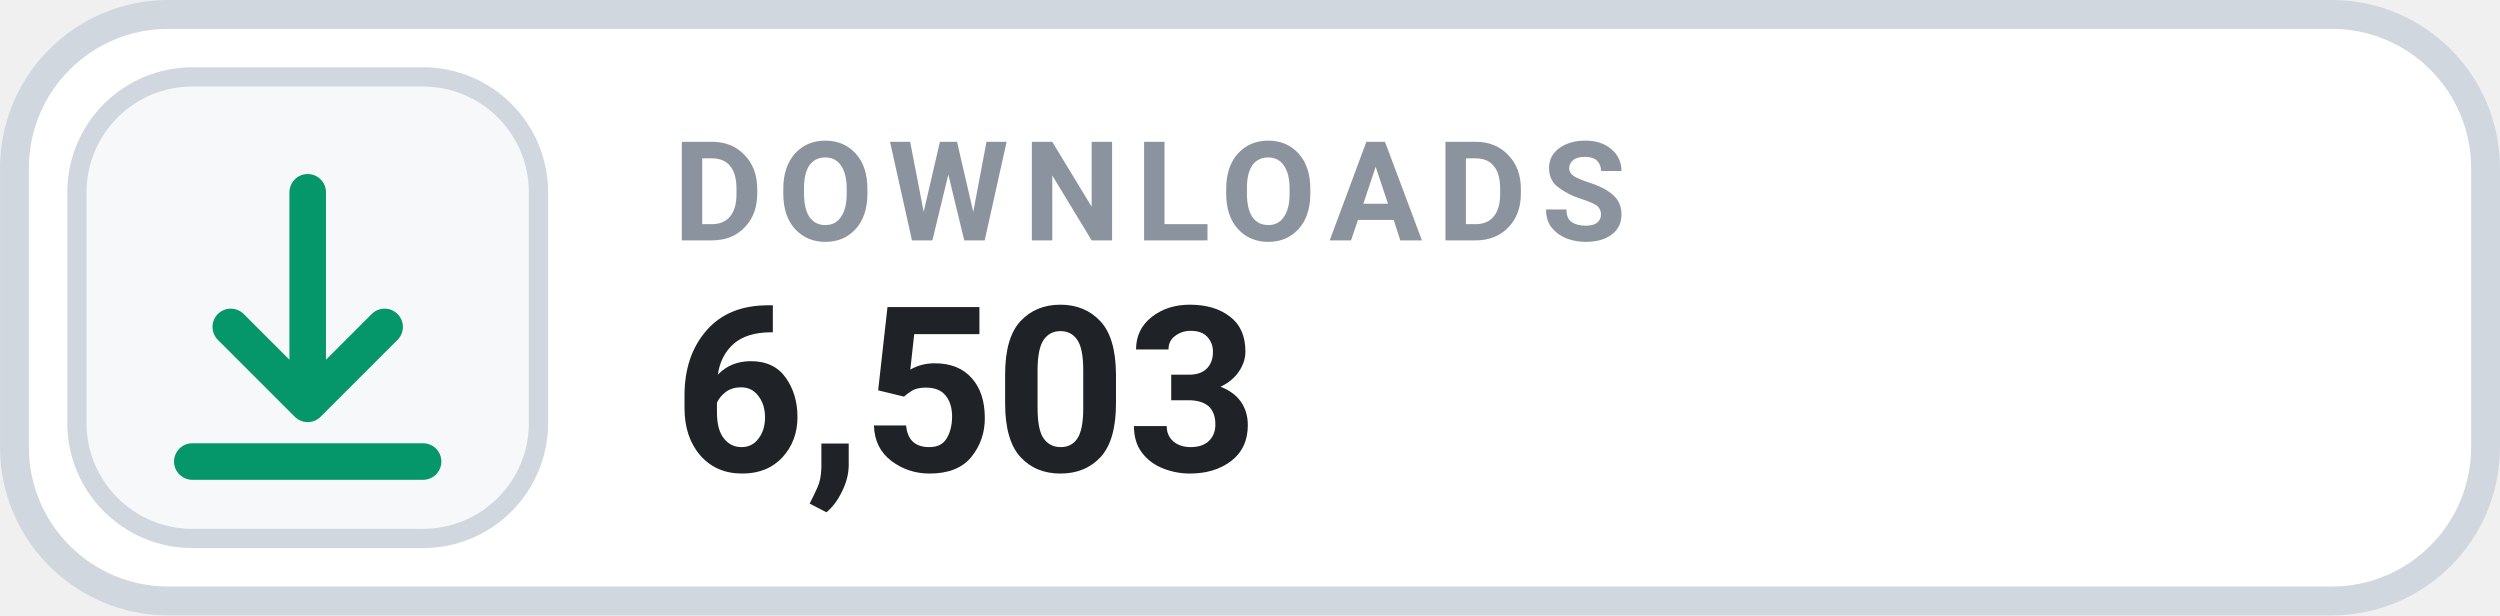
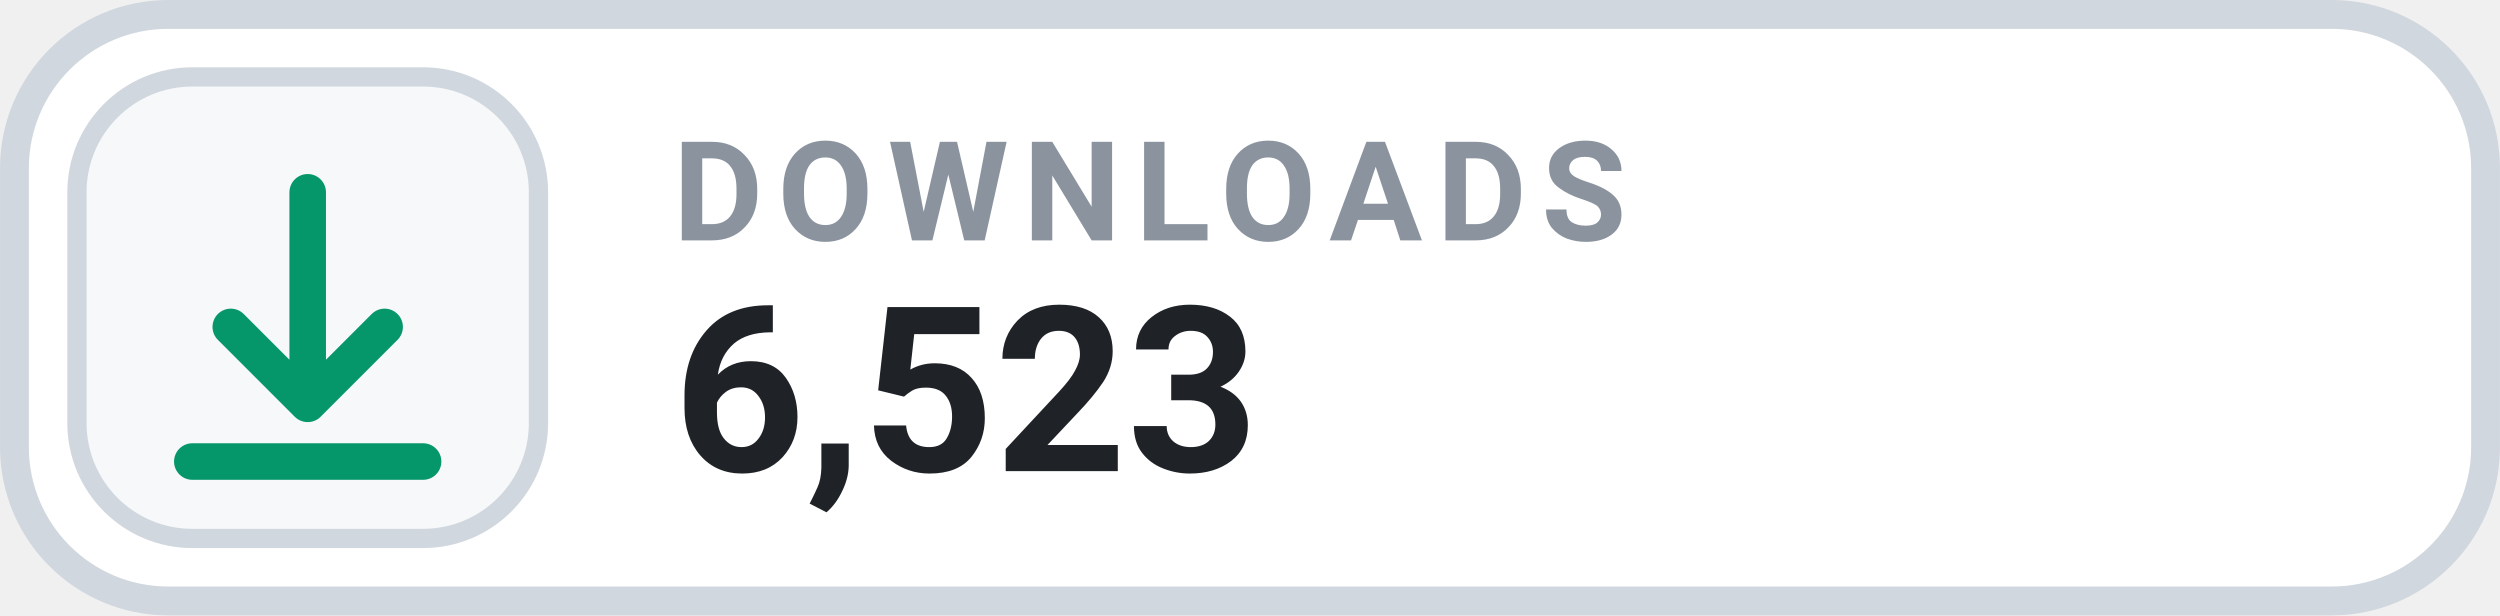
- <svg xmlns="http://www.w3.org/2000/svg" width="126" height="31.015" viewBox="0 0 130 32" role="img" aria-label="DOWNLOADS 6,503">
+ <svg xmlns="http://www.w3.org/2000/svg" width="126" height="31.015" viewBox="0 0 130 32" role="img" aria-label="DOWNLOADS 6,523">
  <rect x=".75" y=".75" width="128.5" height="30.5" rx="8" fill="#FFFFFF" stroke="#D0D7DE" stroke-width="1.5" />
  <rect x="4" y="4" width="24" height="24" rx="6" fill="#F6F8FA" stroke="#D0D7DE" stroke-width="1" />
  <g transform="translate(16 16)" style="color:#059669;">
    <path d="M0 -6 v11 m0 0 l4 -4 m-4 4 l-4 -4 M-6 8 h12" fill="none" stroke="currentColor" stroke-width="1.9" stroke-linecap="round" stroke-linejoin="round" />
  </g>
  <text x="35" y="12.5" fill="#8B949E" font-family="-apple-system,BlinkMacSystemFont,'Segoe UI',Roboto,Helvetica,Arial,sans-serif" font-size="7.2" font-weight="700" letter-spacing=".75">DOWNLOADS</text>
-   <text x="35" y="24.5" fill="#1F2328" font-family="-apple-system,BlinkMacSystemFont,'Segoe UI',Roboto,Helvetica,Arial,sans-serif" font-size="12" font-weight="700">6,503</text>
+   <text x="35" y="24.5" fill="#1F2328" font-family="-apple-system,BlinkMacSystemFont,'Segoe UI',Roboto,Helvetica,Arial,sans-serif" font-size="12" font-weight="700">6,523</text>
</svg>
